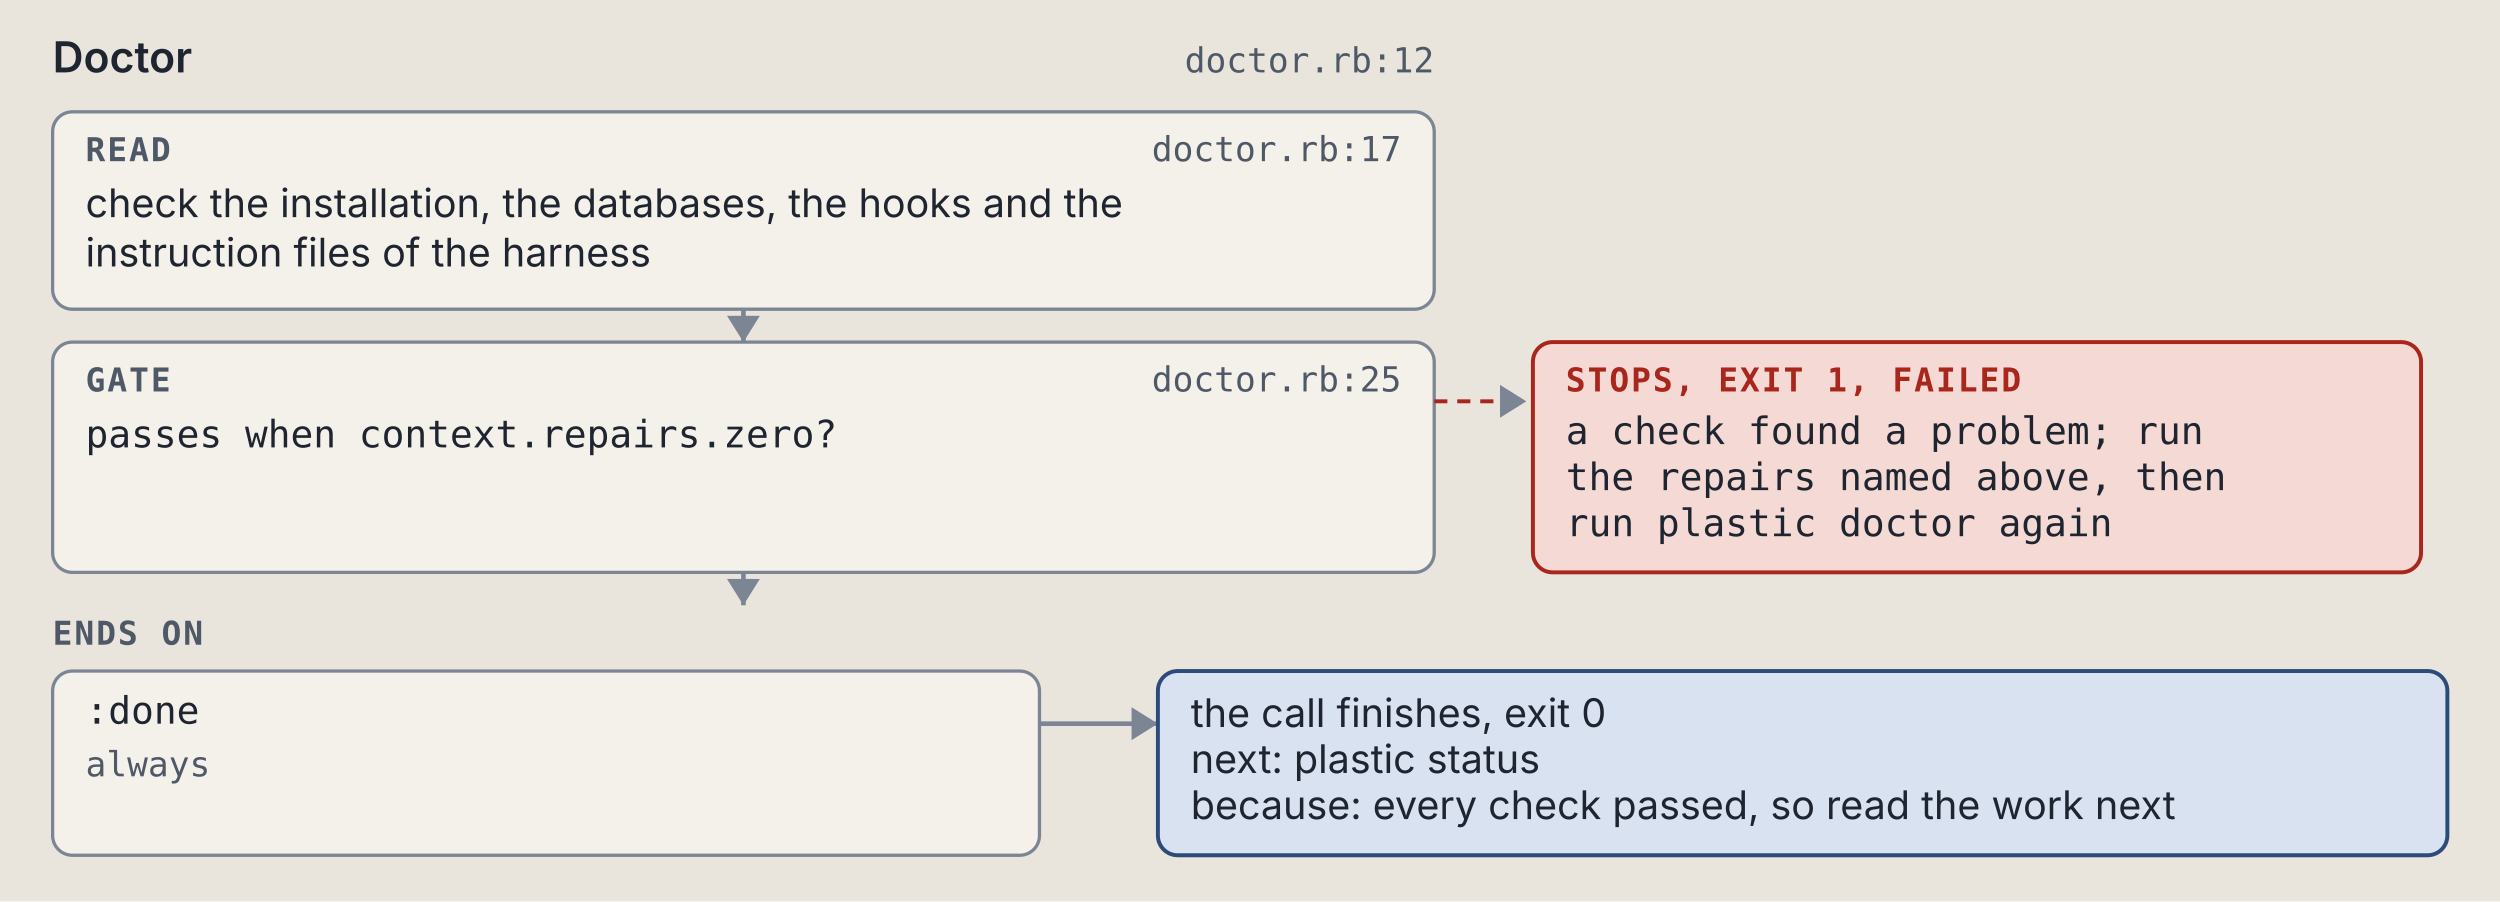
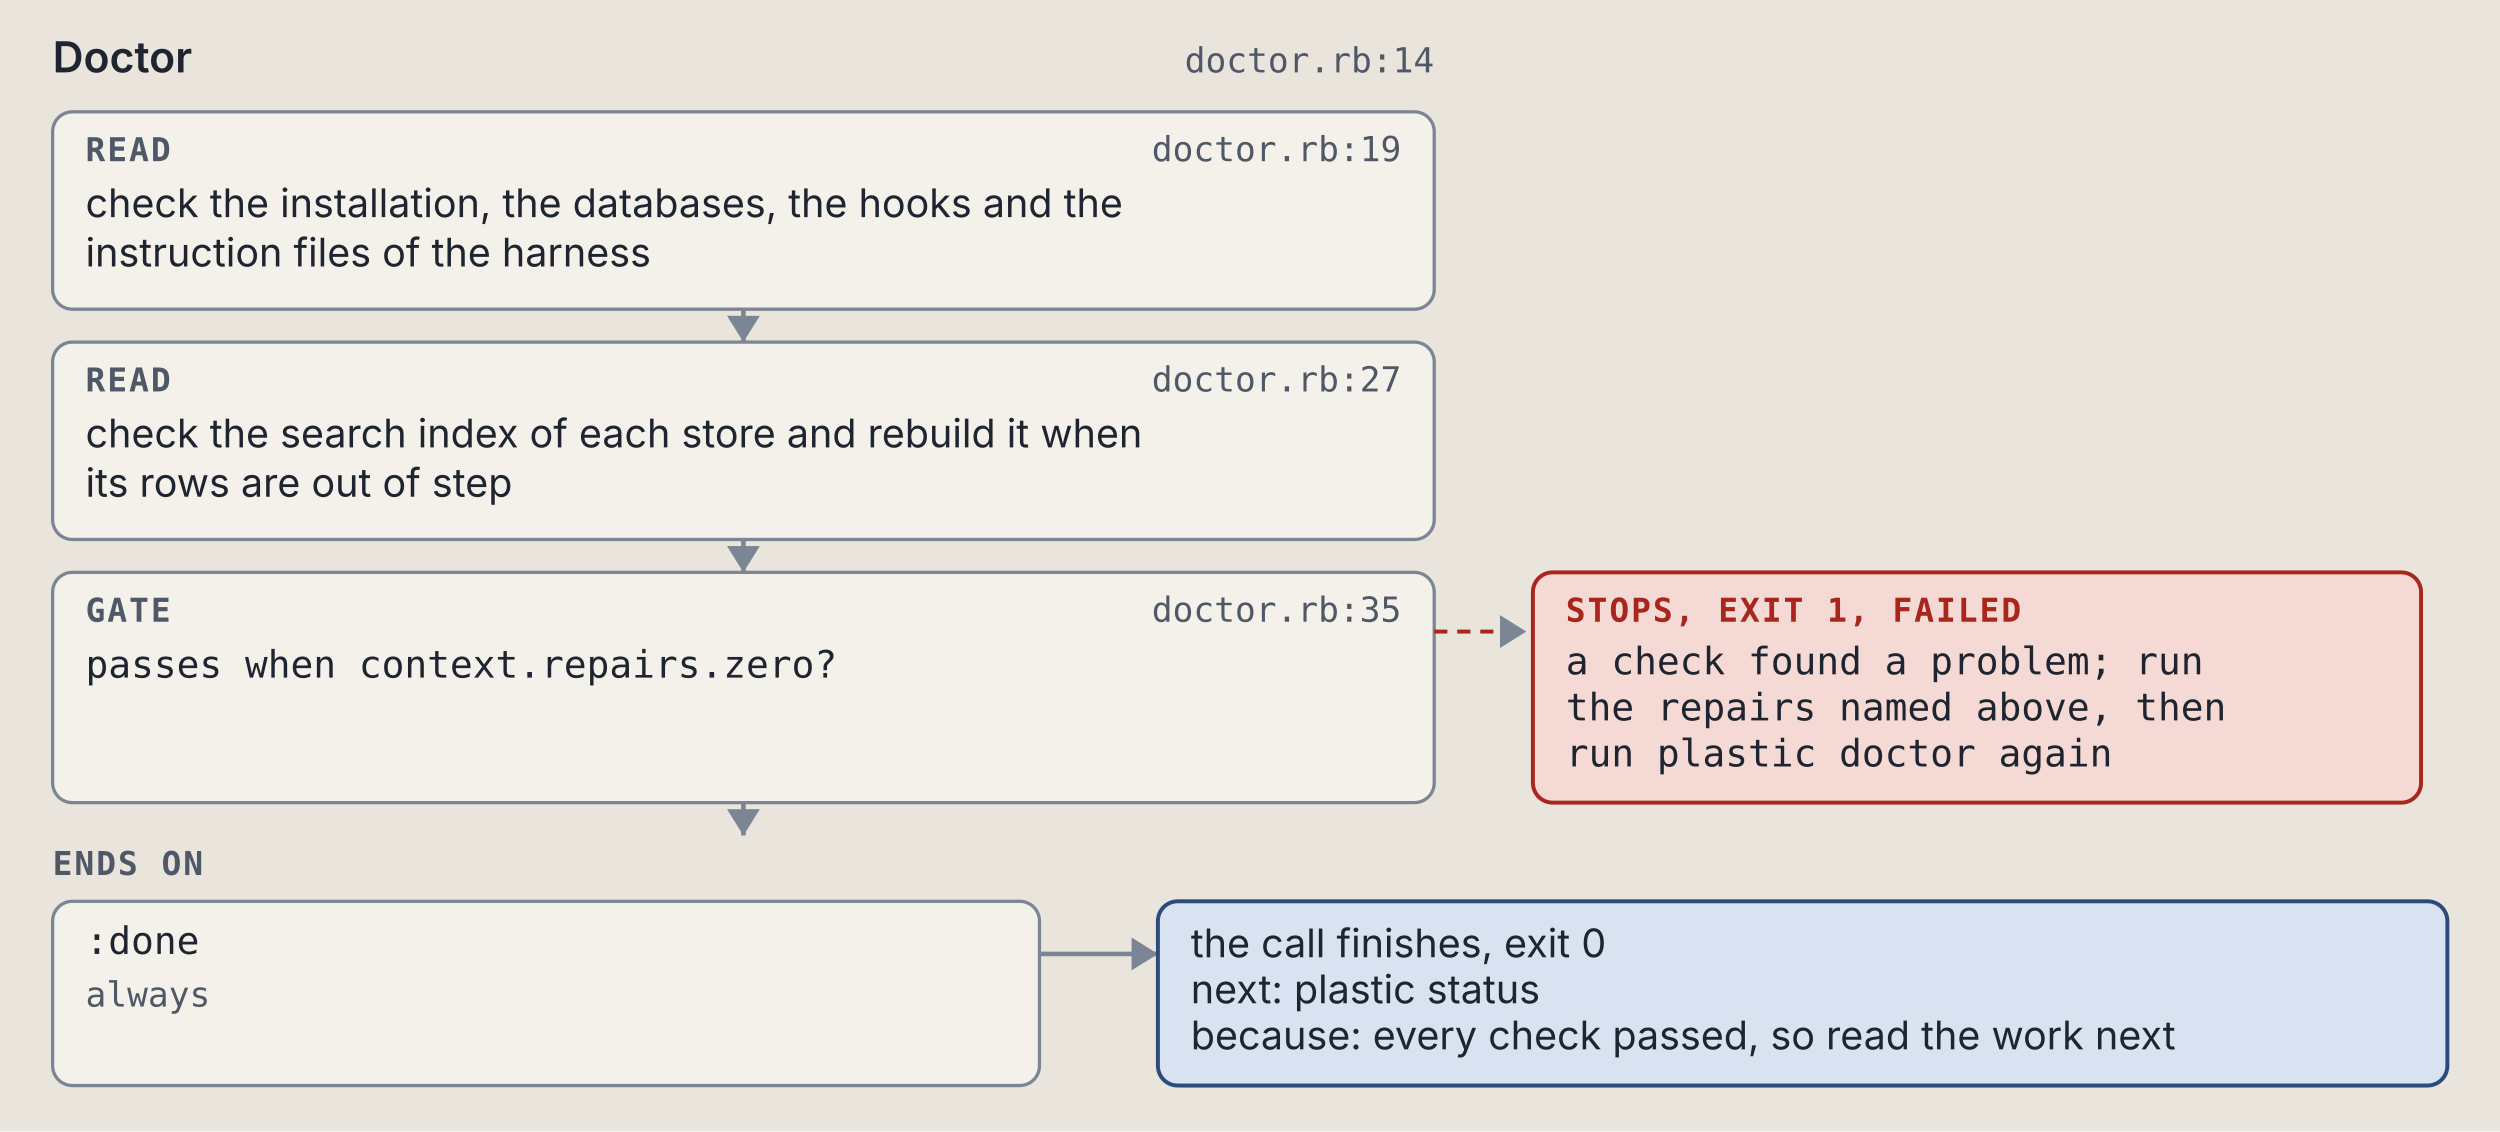
- <svg xmlns="http://www.w3.org/2000/svg" viewBox="0 0 760 274" width="760" height="274" role="img" xml:space="preserve">
+ <svg xmlns="http://www.w3.org/2000/svg" viewBox="0 0 760 344" width="760" height="344" role="img" xml:space="preserve">
  <style>.ground { fill: #e9e5dc; }
.card { fill: #f4f1ea; stroke: #7c8594; stroke-width: 1; }
.lane-code { fill: #d5e8e3; stroke: #0d6b61; stroke-width: 1.5; }
.lane-agent { fill: #f1e2c7; stroke: #9a5508; stroke-width: 1.5; }
.stop-refusal { fill: #e4dcf5; stroke: #5b35b0; stroke-width: 1.2; }
.stop-failure { fill: #f4d9d4; stroke: #a8261b; stroke-width: 1.2; }
.end { fill: #d9e2f0; stroke: #2c4a7a; stroke-width: 1.2; }
.wire { fill: none; stroke: #7c8594; stroke-width: 1.4; }
.wire-read { fill: none; stroke: #7c8594; stroke-width: 1.4; stroke-dasharray: 5 3; }
.wire-refusal { fill: none; stroke: #5b35b0; stroke-width: 1.2; stroke-dasharray: 4 3; }
.wire-failure { fill: none; stroke: #a8261b; stroke-width: 1.2; stroke-dasharray: 4 3; }
.head { fill: #7c8594; }
.t { fill: #1f2530; font: 12px "IBM Plex Sans", system-ui, -apple-system, "Segoe UI", sans-serif; }
.tb { fill: #1f2530; font: 600 13px "IBM Plex Sans", system-ui, -apple-system, "Segoe UI", sans-serif; }
.tm { fill: #1f2530; font: 11.5px "IBM Plex Mono", ui-monospace, Menlo, Consolas, monospace; }
.tag { font: 600 10px "IBM Plex Mono", ui-monospace, Menlo, Consolas, monospace; letter-spacing: .06em; }
.tag-code { fill: #0d6b61; } .tag-agent { fill: #9a5508; } .tag-refusal { fill: #5b35b0; }
.tag-failure { fill: #a8261b; } .tag-end { fill: #2c4a7a; } .tag-muted { fill: #4f5866; }
.tm.tag-muted { font-size: 10.5px; }
.db { fill: #d9e2f0; stroke: #2c4a7a; stroke-width: 1.2; }
.codebox { fill: #f4f1ea; stroke: #7c8594; stroke-width: 1; }
.cx { fill: #1f2530; font: 12px "IBM Plex Mono", ui-monospace, Menlo, Consolas, monospace; white-space: pre; }
.cx-n { fill: #4f5866; font: 11px "IBM Plex Mono", ui-monospace, Menlo, Consolas, monospace; }
.cx-k { fill: #5b35b0; } .cx-s { fill: #9a5508; } .cx-y { fill: #0d6b61; }
.cx-w { fill: #2c4a7a; font-weight: 600; } .cx-t { fill: #a8261b; } .cx-c { fill: #4f5866; font-style: italic; }
.badge { fill: #2c4a7a; } .badge-t { fill: #e9e5dc; font: 600 11px "IBM Plex Mono", ui-monospace, Menlo, Consolas, monospace; }
.bracket { fill: none; stroke: #2c4a7a; stroke-width: 1.4; }
.term { fill: #16191e; stroke: #7c8594; stroke-width: 1; }
.term-t { fill: #e6e2d8; font: 12px "IBM Plex Mono", ui-monospace, Menlo, Consolas, monospace; }
.term-p { fill: #8fd18f; font: 12px "IBM Plex Mono", ui-monospace, Menlo, Consolas, monospace; }
.term-m { fill: #a3abb6; font: 12px "IBM Plex Mono", ui-monospace, Menlo, Consolas, monospace; }
.big { font: 700 36px "IBM Plex Mono", ui-monospace, Menlo, Consolas, monospace; }

@media (prefers-color-scheme: dark) {
.ground { fill: #171a1f; }
.card { fill: #20242b; stroke: #8a93a2; stroke-width: 1; }
.lane-code { fill: #173a36; stroke: #5cc4b4; stroke-width: 1.5; }
.lane-agent { fill: #3d2e17; stroke: #e5a95a; stroke-width: 1.5; }
.stop-refusal { fill: #2d2445; stroke: #b59cf2; stroke-width: 1.2; }
.stop-failure { fill: #45211e; stroke: #f2958a; stroke-width: 1.2; }
.end { fill: #1f2c42; stroke: #97b6e8; stroke-width: 1.2; }
.wire { fill: none; stroke: #8a93a2; stroke-width: 1.4; }
.wire-read { fill: none; stroke: #8a93a2; stroke-width: 1.4; stroke-dasharray: 5 3; }
.wire-refusal { fill: none; stroke: #b59cf2; stroke-width: 1.2; stroke-dasharray: 4 3; }
.wire-failure { fill: none; stroke: #f2958a; stroke-width: 1.2; stroke-dasharray: 4 3; }
.head { fill: #8a93a2; }
.t { fill: #e8e4da; font: 12px "IBM Plex Sans", system-ui, -apple-system, "Segoe UI", sans-serif; }
.tb { fill: #e8e4da; font: 600 13px "IBM Plex Sans", system-ui, -apple-system, "Segoe UI", sans-serif; }
.tm { fill: #e8e4da; font: 11.5px "IBM Plex Mono", ui-monospace, Menlo, Consolas, monospace; }
.tag { font: 600 10px "IBM Plex Mono", ui-monospace, Menlo, Consolas, monospace; letter-spacing: .06em; }
.tag-code { fill: #5cc4b4; } .tag-agent { fill: #e5a95a; } .tag-refusal { fill: #b59cf2; }
.tag-failure { fill: #f2958a; } .tag-end { fill: #97b6e8; } .tag-muted { fill: #b3b9c3; }
.tm.tag-muted { font-size: 10.5px; }
.db { fill: #1f2c42; stroke: #97b6e8; stroke-width: 1.2; }
.codebox { fill: #20242b; stroke: #8a93a2; stroke-width: 1; }
.cx { fill: #e8e4da; font: 12px "IBM Plex Mono", ui-monospace, Menlo, Consolas, monospace; white-space: pre; }
.cx-n { fill: #b3b9c3; font: 11px "IBM Plex Mono", ui-monospace, Menlo, Consolas, monospace; }
.cx-k { fill: #b59cf2; } .cx-s { fill: #e5a95a; } .cx-y { fill: #5cc4b4; }
.cx-w { fill: #97b6e8; font-weight: 600; } .cx-t { fill: #f2958a; } .cx-c { fill: #b3b9c3; font-style: italic; }
.badge { fill: #97b6e8; } .badge-t { fill: #171a1f; font: 600 11px "IBM Plex Mono", ui-monospace, Menlo, Consolas, monospace; }
.bracket { fill: none; stroke: #97b6e8; stroke-width: 1.4; }
.term { fill: #16191e; stroke: #8a93a2; stroke-width: 1; }
.term-t { fill: #e6e2d8; font: 12px "IBM Plex Mono", ui-monospace, Menlo, Consolas, monospace; }
.term-p { fill: #8fd18f; font: 12px "IBM Plex Mono", ui-monospace, Menlo, Consolas, monospace; }
.term-m { fill: #a3abb6; font: 12px "IBM Plex Mono", ui-monospace, Menlo, Consolas, monospace; }
.big { font: 700 36px "IBM Plex Mono", ui-monospace, Menlo, Consolas, monospace; }
}</style>
  <rect width="100%" height="100%" class="ground" />
  <text x="16" y="22" class="tb" text-anchor="start">Doctor</text>
-   <text x="436" y="22" class="tm tag-muted" text-anchor="end">doctor.rb:12</text>
+   <text x="436" y="22" class="tm tag-muted" text-anchor="end">doctor.rb:14</text>
  <rect x="16" y="34" width="420" height="60" rx="6" class="card" />
  <text x="26" y="49" class="tag tag-muted" text-anchor="start">READ</text>
-   <text x="426" y="49" class="tm tag-muted" text-anchor="end">doctor.rb:17</text>
+   <text x="426" y="49" class="tm tag-muted" text-anchor="end">doctor.rb:19</text>
  <text x="26" y="66" class="t" text-anchor="start">check the installation, the databases, the hooks and the</text>
  <text x="26" y="81" class="t" text-anchor="start">instruction files of the harness</text>
  <path d="M 226 94 L 226 104" class="wire" />
  <path d="M 221 96 L 226 104 L 231 96 Z" class="head" />
-   <rect x="16" y="104" width="420" height="70" rx="6" class="card" />
-   <text x="26" y="119" class="tag tag-muted" text-anchor="start">GATE</text>
-   <text x="426" y="119" class="tm tag-muted" text-anchor="end">doctor.rb:25</text>
-   <text x="26" y="136" class="tm" text-anchor="start">passes when context.repairs.zero?</text>
-   <path d="M 436 122 L 464 122" class="wire-failure" />
-   <path d="M 456 117 L 464 122 L 456 127 Z" class="head" />
-   <rect x="466" y="104" width="270" height="70" rx="6" class="stop-failure" />
-   <text x="476" y="119" class="tag tag-failure" text-anchor="start">STOPS, EXIT 1, FAILED</text>
-   <text x="476" y="135" class="tm" text-anchor="start">a check found a problem; run</text>
-   <text x="476" y="149" class="tm" text-anchor="start">the repairs named above, then</text>
-   <text x="476" y="163" class="tm" text-anchor="start">run plastic doctor again</text>
-   <path d="M 226 174 L 226 184" class="wire" />
-   <path d="M 221 176 L 226 184 L 231 176 Z" class="head" />
-   <text x="16" y="196" class="tag tag-muted" text-anchor="start">ENDS ON</text>
-   <rect x="16" y="204" width="300" height="56" rx="6" class="card" />
-   <text x="26" y="220" class="tm" text-anchor="start">:done</text>
-   <text x="26" y="236" class="tm tag-muted" text-anchor="start">always</text>
-   <path d="M 316 220 L 352 220" class="wire" />
-   <path d="M 344 215 L 352 220 L 344 225 Z" class="head" />
-   <rect x="352" y="204" width="392" height="56" rx="6" class="end" />
-   <text x="362" y="221" class="t" text-anchor="start">the call finishes, exit 0</text>
-   <text x="362" y="235" class="t" text-anchor="start">next: plastic status</text>
-   <text x="362" y="249" class="t" text-anchor="start">because: every check passed, so read the work next</text>
+   <rect x="16" y="104" width="420" height="60" rx="6" class="card" />
+   <text x="26" y="119" class="tag tag-muted" text-anchor="start">READ</text>
+   <text x="426" y="119" class="tm tag-muted" text-anchor="end">doctor.rb:27</text>
+   <text x="26" y="136" class="t" text-anchor="start">check the search index of each store and rebuild it when</text>
+   <text x="26" y="151" class="t" text-anchor="start">its rows are out of step</text>
+   <path d="M 226 164 L 226 174" class="wire" />
+   <path d="M 221 166 L 226 174 L 231 166 Z" class="head" />
+   <rect x="16" y="174" width="420" height="70" rx="6" class="card" />
+   <text x="26" y="189" class="tag tag-muted" text-anchor="start">GATE</text>
+   <text x="426" y="189" class="tm tag-muted" text-anchor="end">doctor.rb:35</text>
+   <text x="26" y="206" class="tm" text-anchor="start">passes when context.repairs.zero?</text>
+   <path d="M 436 192 L 464 192" class="wire-failure" />
+   <path d="M 456 187 L 464 192 L 456 197 Z" class="head" />
+   <rect x="466" y="174" width="270" height="70" rx="6" class="stop-failure" />
+   <text x="476" y="189" class="tag tag-failure" text-anchor="start">STOPS, EXIT 1, FAILED</text>
+   <text x="476" y="205" class="tm" text-anchor="start">a check found a problem; run</text>
+   <text x="476" y="219" class="tm" text-anchor="start">the repairs named above, then</text>
+   <text x="476" y="233" class="tm" text-anchor="start">run plastic doctor again</text>
+   <path d="M 226 244 L 226 254" class="wire" />
+   <path d="M 221 246 L 226 254 L 231 246 Z" class="head" />
+   <text x="16" y="266" class="tag tag-muted" text-anchor="start">ENDS ON</text>
+   <rect x="16" y="274" width="300" height="56" rx="6" class="card" />
+   <text x="26" y="290" class="tm" text-anchor="start">:done</text>
+   <text x="26" y="306" class="tm tag-muted" text-anchor="start">always</text>
+   <path d="M 316 290 L 352 290" class="wire" />
+   <path d="M 344 285 L 352 290 L 344 295 Z" class="head" />
+   <rect x="352" y="274" width="392" height="56" rx="6" class="end" />
+   <text x="362" y="291" class="t" text-anchor="start">the call finishes, exit 0</text>
+   <text x="362" y="305" class="t" text-anchor="start">next: plastic status</text>
+   <text x="362" y="319" class="t" text-anchor="start">because: every check passed, so read the work next</text>
</svg>
